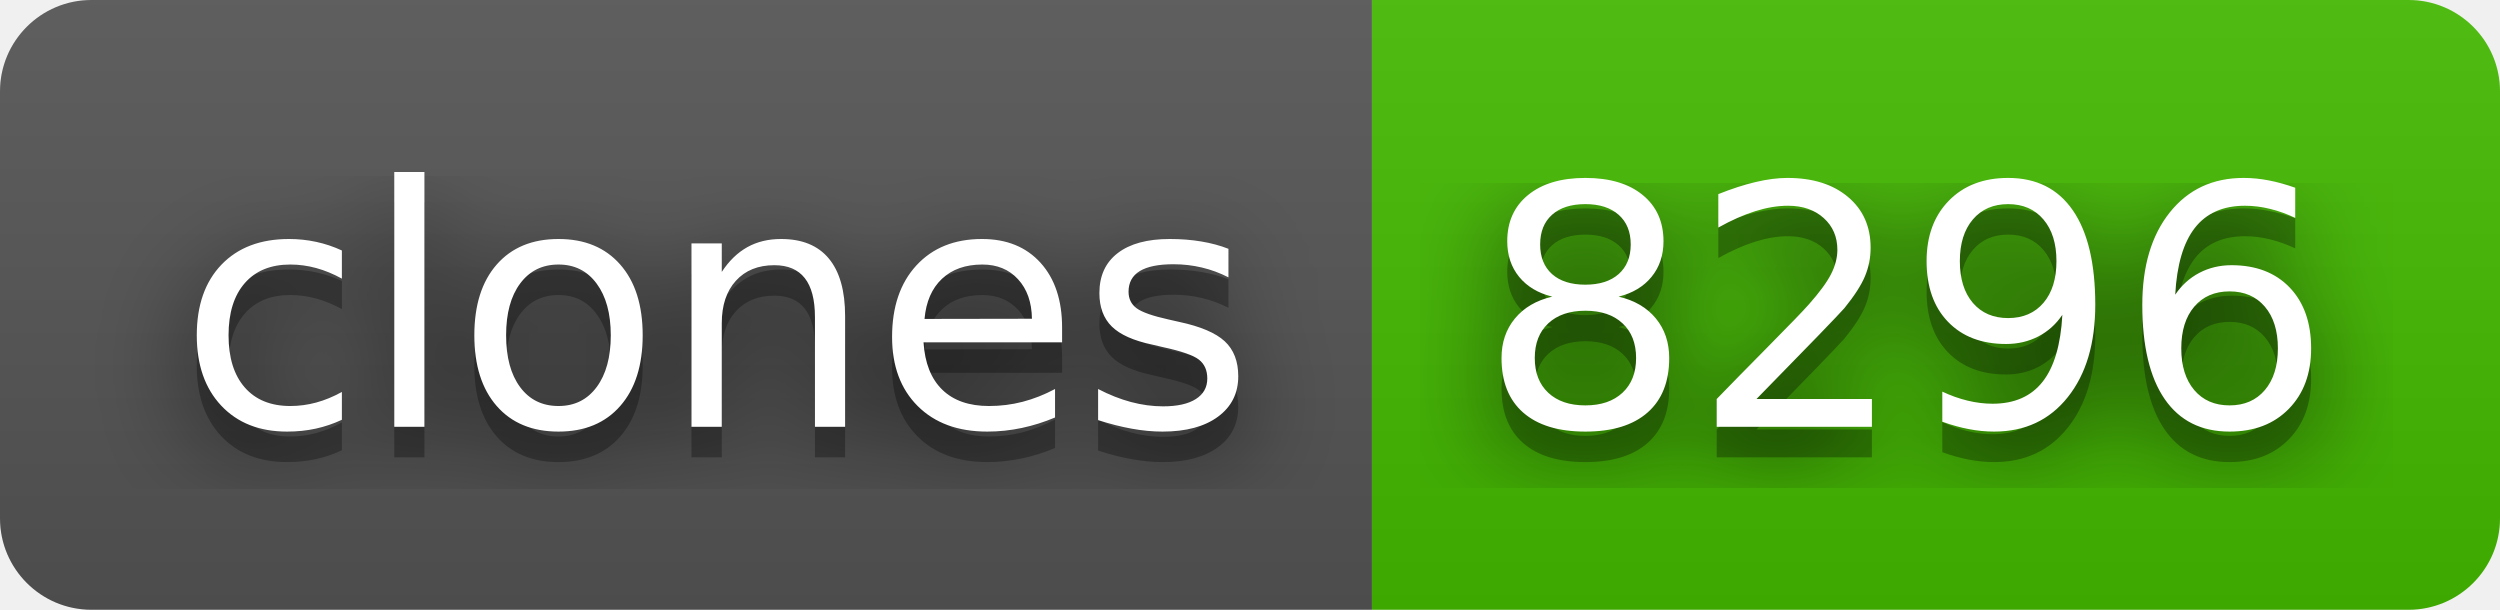
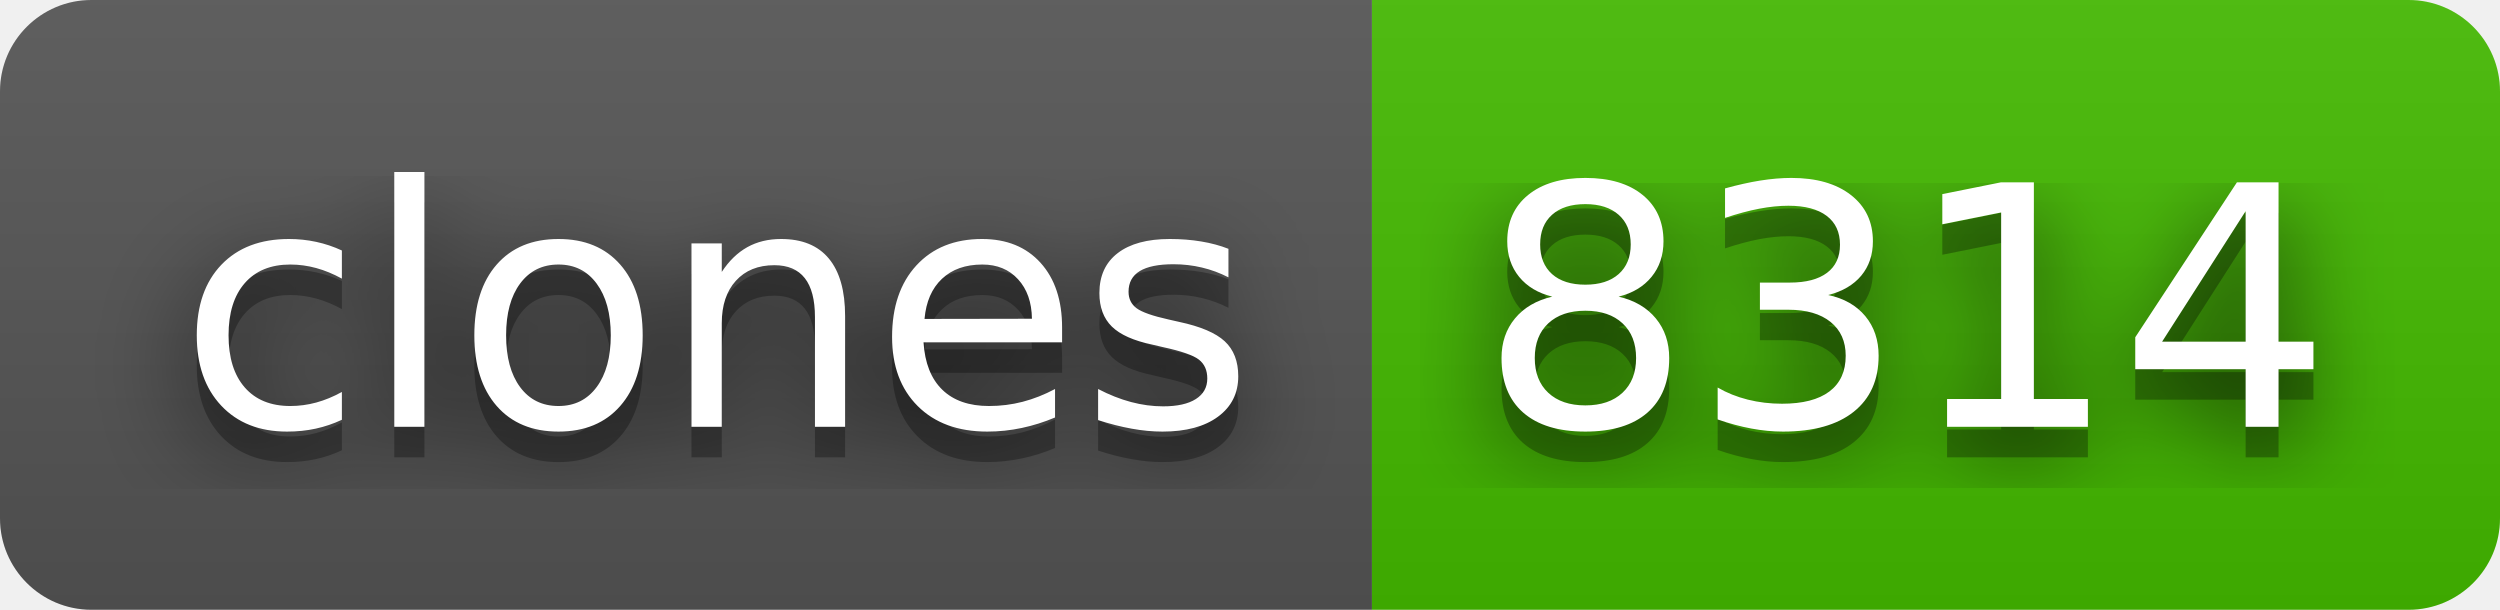
- <svg xmlns="http://www.w3.org/2000/svg" width="82" height="20" role="img" aria-label="clones: 8296">
+ <svg xmlns="http://www.w3.org/2000/svg" width="82" height="20" role="img" aria-label="clones: 8314">
  <filter id="blur">
    <feGaussianBlur stdDeviation="16" />
  </filter>
  <linearGradient id="s" x2="0" y2="100%">
    <stop offset="0" stop-color="#bbb" stop-opacity=".1" />
    <stop offset="1" stop-opacity=".1" />
  </linearGradient>
  <clipPath id="r">
    <rect width="82" height="20" rx="3" />
  </clipPath>
  <g clip-path="url(#r)">
    <rect width="45" height="20" fill="#555" />
    <rect x="45" width="37" height="20" fill="#4b0" />
    <rect width="82" height="20" fill="url(#s)" />
  </g>
  <g fill="#fff" text-anchor="middle" font-family="Verdana,Geneva,DejaVu Sans,sans-serif" text-rendering="geometricPrecision" font-size="110">
    <g transform="scale(.1)">
      <g aria-hidden="true" fill="#010101">
        <text x="235" y="150" fill-opacity=".8" filter="url(#blur)" textLength="350">clones</text>
        <text x="235" y="150" fill-opacity=".3" textLength="350">clones</text>
      </g>
      <text x="235" y="140" textLength="350">clones</text>
    </g>
    <g transform="scale(.1)">
      <g aria-hidden="true" fill="#010101">
-         <text x="625" y="150" fill-opacity=".8" filter="url(#blur)" textLength="270">8296</text>
-         <text x="625" y="150" fill-opacity=".3" textLength="270">8296</text>
+         <text x="625" y="150" fill-opacity=".8" filter="url(#blur)" textLength="270">8314</text>
+         <text x="625" y="150" fill-opacity=".3" textLength="270">8314</text>
      </g>
-       <text x="625" y="140" textLength="270">8296</text>
+       <text x="625" y="140" textLength="270">8314</text>
    </g>
  </g>
</svg>
